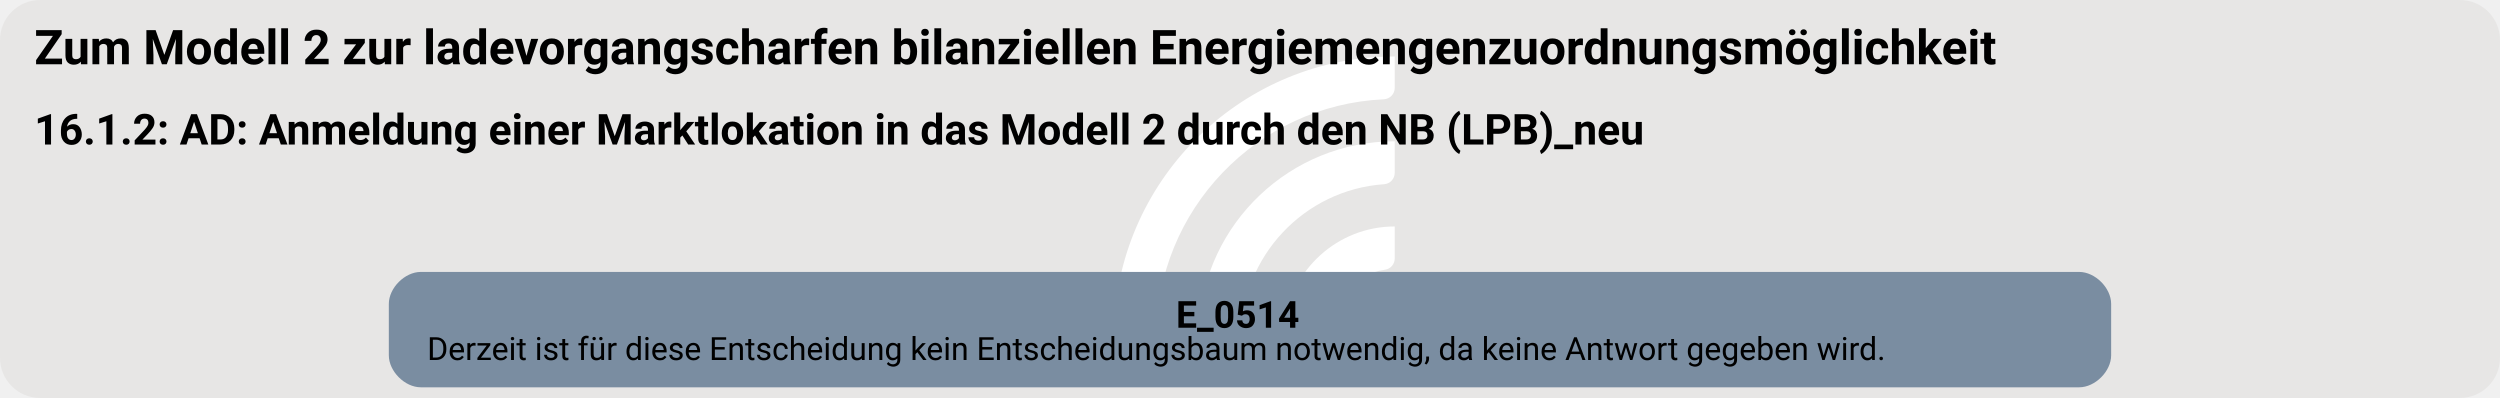
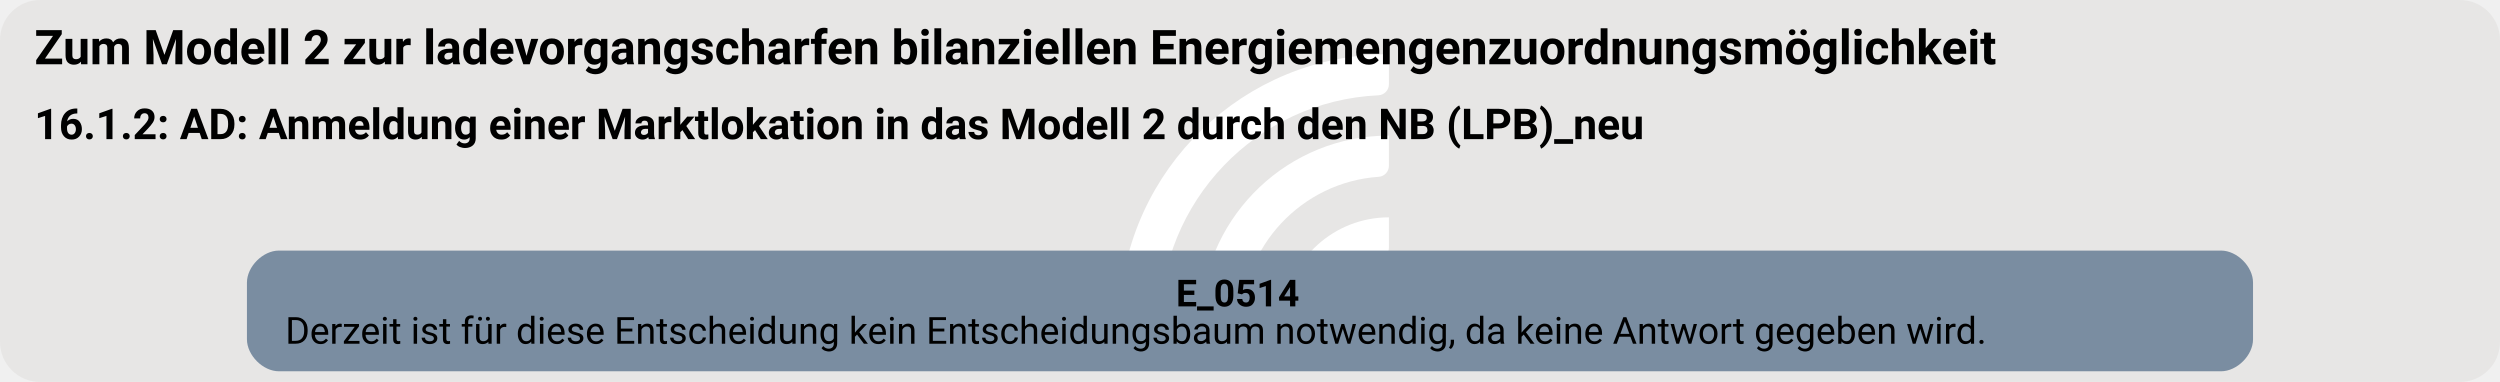
- <svg xmlns="http://www.w3.org/2000/svg" version="1.1" width="1248.0px" viewBox="0 0 1248.0 198.667" height="198.667px">
+ <svg xmlns="http://www.w3.org/2000/svg" version="1.1" width="1248.0px" viewBox="0 0 1248.0 190.667" height="190.667px">
  <g>
-     <svg version="1.1" width="1248.0px" viewBox="0 0 1248.0 198.667" height="198.667px">
-       <rect fill="#e7e6e5" x="0" y="0" width="1248.0" height="198.667" rx="20" ry="20" />
+     <svg version="1.1" width="1248.0px" viewBox="0 0 1248.0 190.667" height="190.667px">
+       <rect fill="#e7e6e5" x="0" y="0" width="1248.0" height="190.667" rx="20" ry="20" />
      <g>
-         <g transform="translate(542.9836, 19.86667) scale(1 1) translate(0, 0) scale(0.2797334 0.2797334) ">
+         <g transform="translate(546.246, 19.06667) scale(1 1) translate(0, 0) scale(0.268469 0.268469) ">
          <defs>
            <style>.cls-1{fill:#fff;}</style>
          </defs>
          <path class="cls-1" d="M122.44,531.2h-56.1c-11,0-19.9-9.12-19.46-20.11C57.47,243.89,278.15,29.78,547.91,29.78v56.02c0,10.98-8.69,19.89-19.66,20.39-225.51,10.31-405.8,197-405.8,425Z" />
          <path class="cls-1" d="M273.78,531.2h-55.93c-11.23,0-20.09-9.48-19.43-20.69,10.74-183.44,163.39-329.39,349.48-329.39v56.26c0,10.71-8.27,19.62-18.96,20.35-142.35,9.77-255.17,128.69-255.17,273.46Z" />
          <path class="cls-1" d="M425.77,531.2h-55.45c-11.65,0-20.6-10.17-19.33-21.75,10.87-99.03,95.03-176.34,196.92-176.34v57.01c0,10.05-7.28,18.75-17.23,20.16-59.22,8.4-104.91,59.42-104.91,120.92Z" />
        </g>
-         <svg width="936pt" height="149pt" viewBox="0.00 0.00 936.00 149.28">
-           <g id="graph0" class="graph" transform="scale(1 1) rotate(0) translate(4 145.28)">
-             <text text-anchor="start" x="8" y="-121.18" font-family="Roboto, sans-serif" font-weight="bold" font-size="18.00">Zum Modell 2 zur ladevorgangscharfen bilanziellen Energiemengenzuordnungsmöglichkeit</text>
-             <text text-anchor="start" x="8" y="-91.08" font-family="Roboto, sans-serif" font-weight="bold" font-size="16.00">16.1.2: AD: Anmeldung einer Marktlokation in das Modell 2 durch den NB (LPB)_neu</text>
+         <svg width="936pt" height="143pt" viewBox="0.00 0.00 936.00 143.28">
+           <g id="graph0" class="graph" transform="scale(1 1) rotate(0) translate(4 139.28)">
+             <text text-anchor="start" x="8" y="-115.18" font-family="Roboto, sans-serif" font-weight="bold" font-size="18.00">Zum Modell 2 zur ladevorgangscharfen bilanziellen Energiemengenzuordnungsmöglichkeit</text>
+             <text text-anchor="start" x="8" y="-87.08" font-family="Roboto, sans-serif" font-weight="bold" font-size="16.00">16.1.2: AD: Anmeldung einer Marktlokation in das Modell 2 durch den NB (LPB)_neu</text>
            <g id="node1" class="node">
-               <path fill="#7a8da1" stroke="black" stroke-width="0" d="M775.02,-43.28C775.02,-43.28 152.97,-43.28 152.97,-43.28 146.97,-43.28 140.97,-37.28 140.97,-31.28 140.97,-31.28 140.97,-12 140.97,-12 140.97,-6 146.97,0 152.97,0 152.97,0 775.02,0 775.02,0 781.02,0 787.02,-6 787.02,-12 787.02,-12 787.02,-31.28 787.02,-31.28 787.02,-37.28 781.02,-43.28 775.02,-43.28" />
-               <text text-anchor="start" x="436.25" y="-22.34" font-family="Roboto, sans-serif" font-weight="bold" font-size="14.00">E_0514</text>
-               <text text-anchor="start" x="155.37" y="-10.24" font-family="Roboto, sans-serif" font-size="12.00">Derzeit ist für diese Entscheidung kein Entscheidungsbaum notwendig, da keine Antwort gegeben wird.</text>
+               <path fill="#7a8da1" stroke="black" stroke-width="0" d="M828.27,-45.28C828.27,-45.28 99.72,-45.28 99.72,-45.28 93.72,-45.28 87.72,-39.28 87.72,-33.28 87.72,-33.28 87.72,-12 87.72,-12 87.72,-6 93.72,0 99.72,0 99.72,0 828.27,0 828.27,0 834.27,0 840.27,-6 840.27,-12 840.27,-12 840.27,-33.28 840.27,-33.28 840.27,-39.28 834.27,-45.28 828.27,-45.28" />
+               <text text-anchor="start" x="436.25" y="-24.34" font-family="Roboto, sans-serif" font-weight="bold" font-size="14.00">E_0514</text>
+               <text text-anchor="start" x="102.12" y="-10.34" font-family="Roboto, sans-serif" font-size="14.00">Derzeit ist für diese Entscheidung kein Entscheidungsbaum notwendig, da keine Antwort gegeben wird.</text>
            </g>
          </g>
        </svg>
      </g>
    </svg>
  </g>
</svg>
